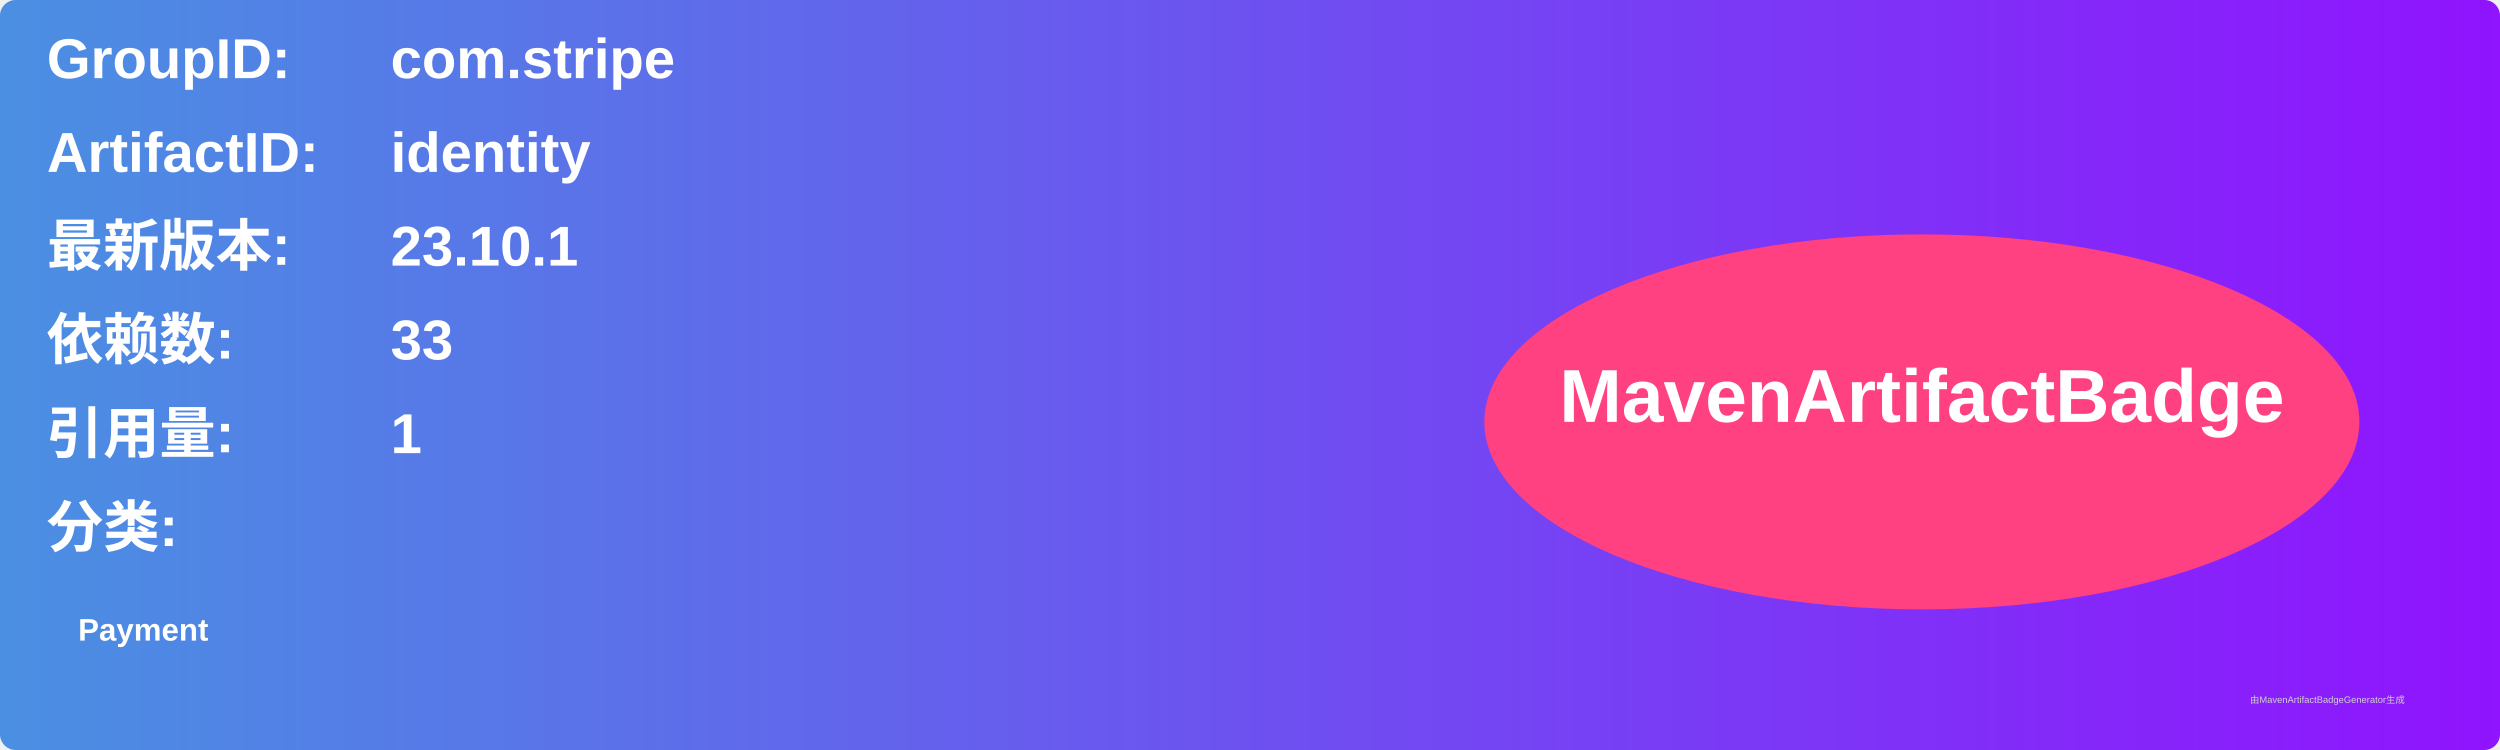
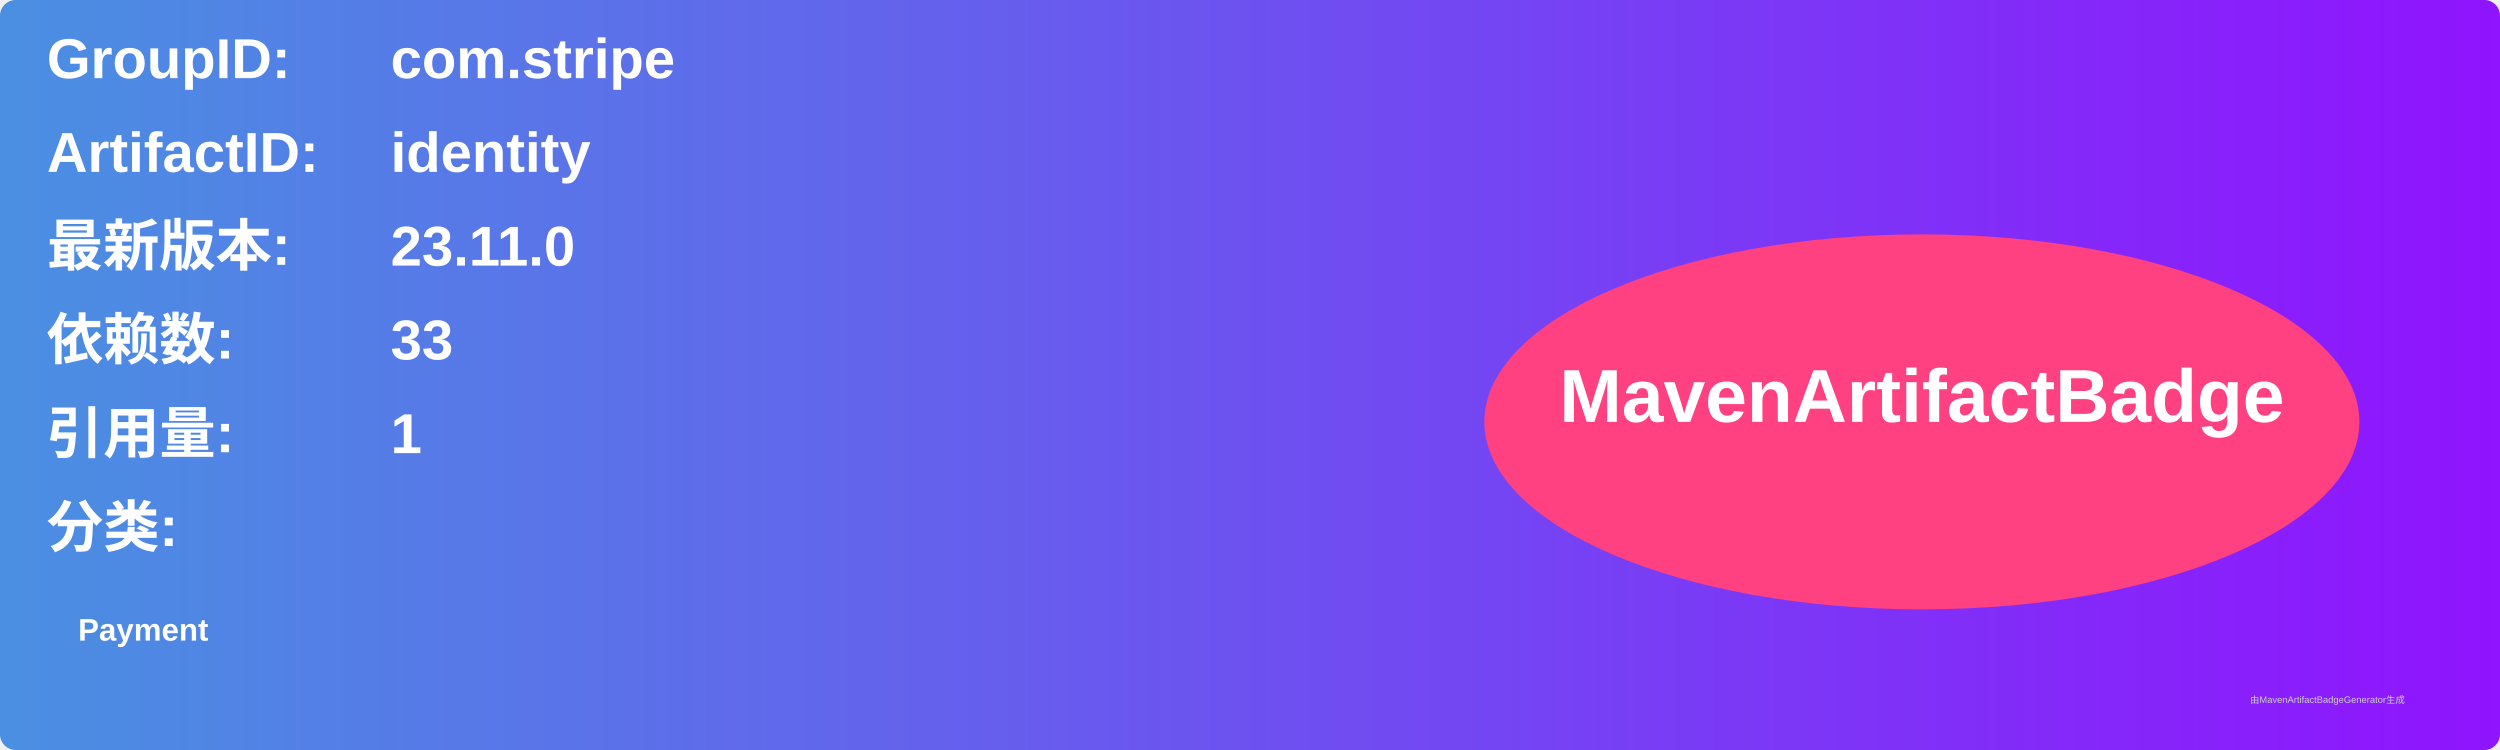
<svg xmlns="http://www.w3.org/2000/svg" width="800" height="240" viewBox="0 0 800 240">
  <linearGradient id="grad" x1="0%" y1="0%" x2="100%" y2="0%">
    <stop offset="0%" stop-color="#4a90e2" />
    <stop offset="100%" stop-color="#9013fe" />
  </linearGradient>
  <rect width="100%" height="100%" rx="5" ry="5" fill="url(#grad)" />
  <g transform="translate(15, 15)">
    <text x="0" y="10" font-family="Arial" font-size="18" fill="white" font-weight="bold" width="260">GroupID:</text>
    <text x="110" y="10" font-family="Arial" font-size="18" fill="white" font-weight="bold" width="460">com.stripe</text>
    <text x="0" y="40" font-family="Arial" font-size="18" fill="white" font-weight="bold" width="260">ArtifactID:</text>
    <text x="110" y="40" font-family="Arial" font-size="18" fill="white" font-weight="bold" width="460">identity</text>
    <text x="0" y="70" font-family="Arial" font-size="18" fill="white" font-weight="bold">最新版本:</text>
    <text x="110" y="70" font-family="Arial" font-size="18" fill="white" font-weight="bold">
-       <tspan font-weight="bold">23.10.1</tspan>
+       <tspan font-weight="bold">23.11.0</tspan>
    </text>
    <text x="0" y="100" font-family="Arial" font-size="18" fill="white" font-weight="bold">依赖数: </text>
    <text x="110" y="100" font-family="Arial" font-size="18" fill="white">
      <tspan font-weight="bold">33</tspan>
    </text>
    <text x="0" y="130" font-family="Arial" font-size="18" fill="white" font-weight="bold">引用量: </text>
    <text x="110" y="130" font-family="Arial" font-size="18" fill="white">
      <tspan font-weight="bold">1</tspan>
    </text>
    <text x="0" y="160" font-family="Arial" font-size="18" fill="white" font-weight="bold">分类:</text>
    <text x="10" y="190" font-family="Arial" font-size="10" fill="white">
      <tspan font-weight="bold">Payment</tspan>
    </text>
    <ellipse cx="600" cy="120" rx="140" ry="60" fill="#ff4081" />
    <text x="600" y="120" text-anchor="middle" font-family="Arial" font-size="24" fill="white" font-weight="bold">MavenArtifactBadge</text>
  </g>
  <text x="720" y="225" font-family="Arial" font-size="3" fill="#d0d0d0">由MavenArtifactBadgeGenerator生成</text>
</svg>
